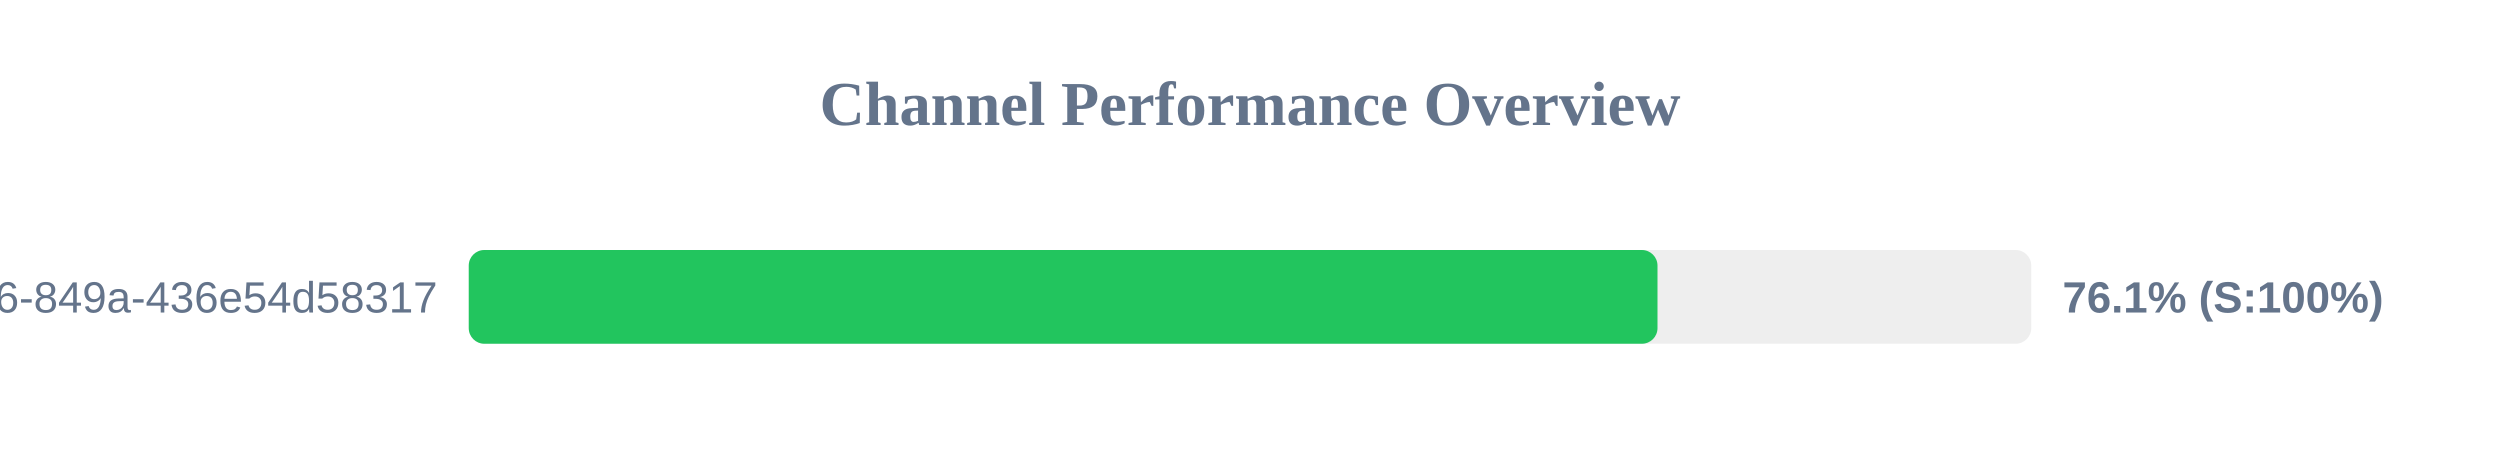
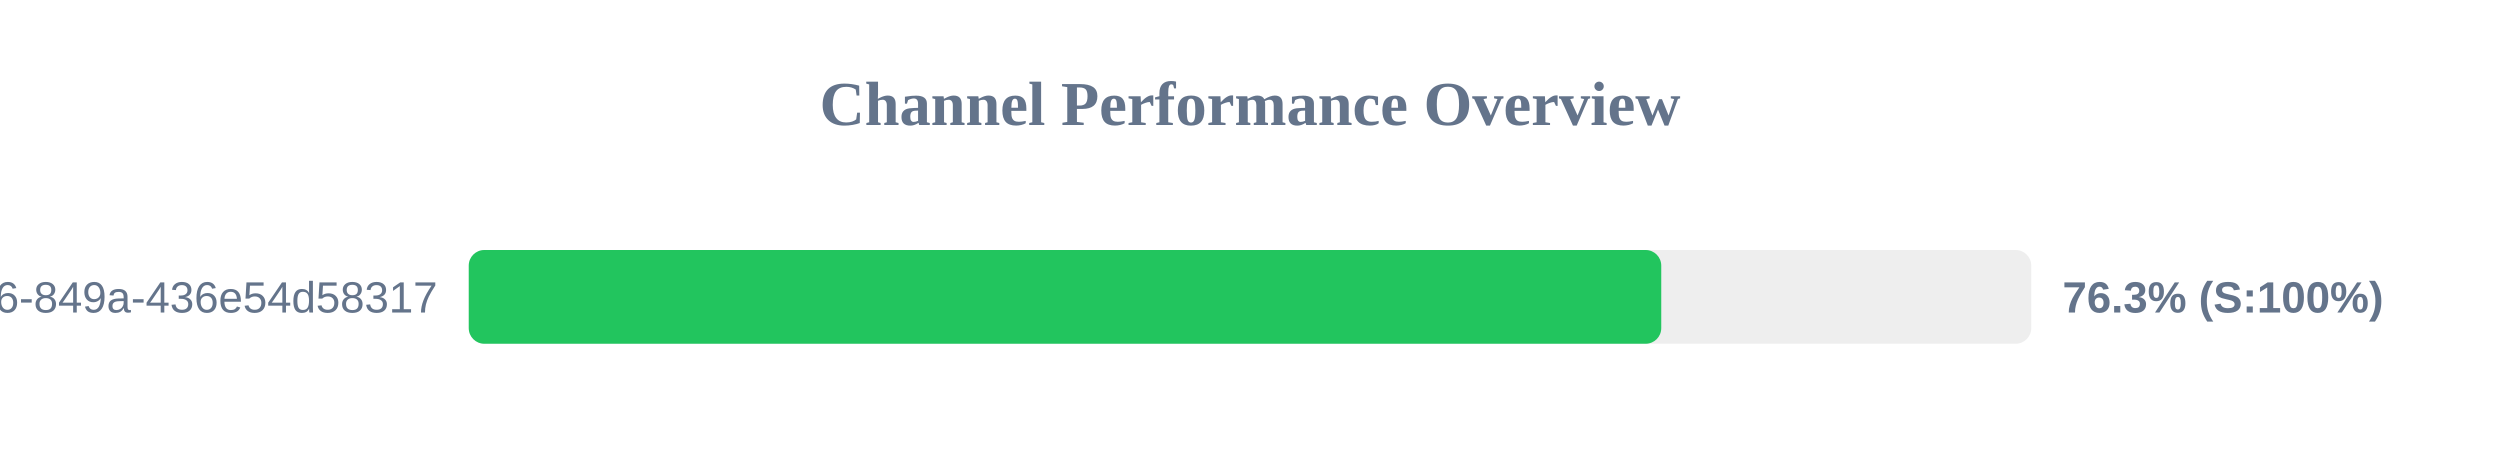
<svg xmlns="http://www.w3.org/2000/svg" width="800" height="150" version="1.1">
  <style>
        .row { font: 14px Arial; fill: #64748b; }
        .score { font: bold 14px Arial; fill: #64748b; }
    </style>
  <text x="400" y="40" text-anchor="middle" font-size="20px" font-weight="bold" fill="#64748b">Channel Performance Overview</text>
  <rect x="150" y="80" width="500" height="30" fill="#eee" rx="5" />
-   <rect x="150" y="80" width="380.4" height="30" fill="#22c55e" rx="5" />
+   <rect x="150" y="80" width="381.6" height="30" fill="#22c55e" rx="5" />
  <text x="140" y="100" text-anchor="end" class="row">?uuid=29fbd51f-03c8-4d76-849a-436e54d58317</text>
-   <text x="660" y="100" text-anchor="start" class="score">76.1% (S:100%)</text>
+   <text x="660" y="100" text-anchor="start" class="score">76.3% (S:100%)</text>
</svg>
